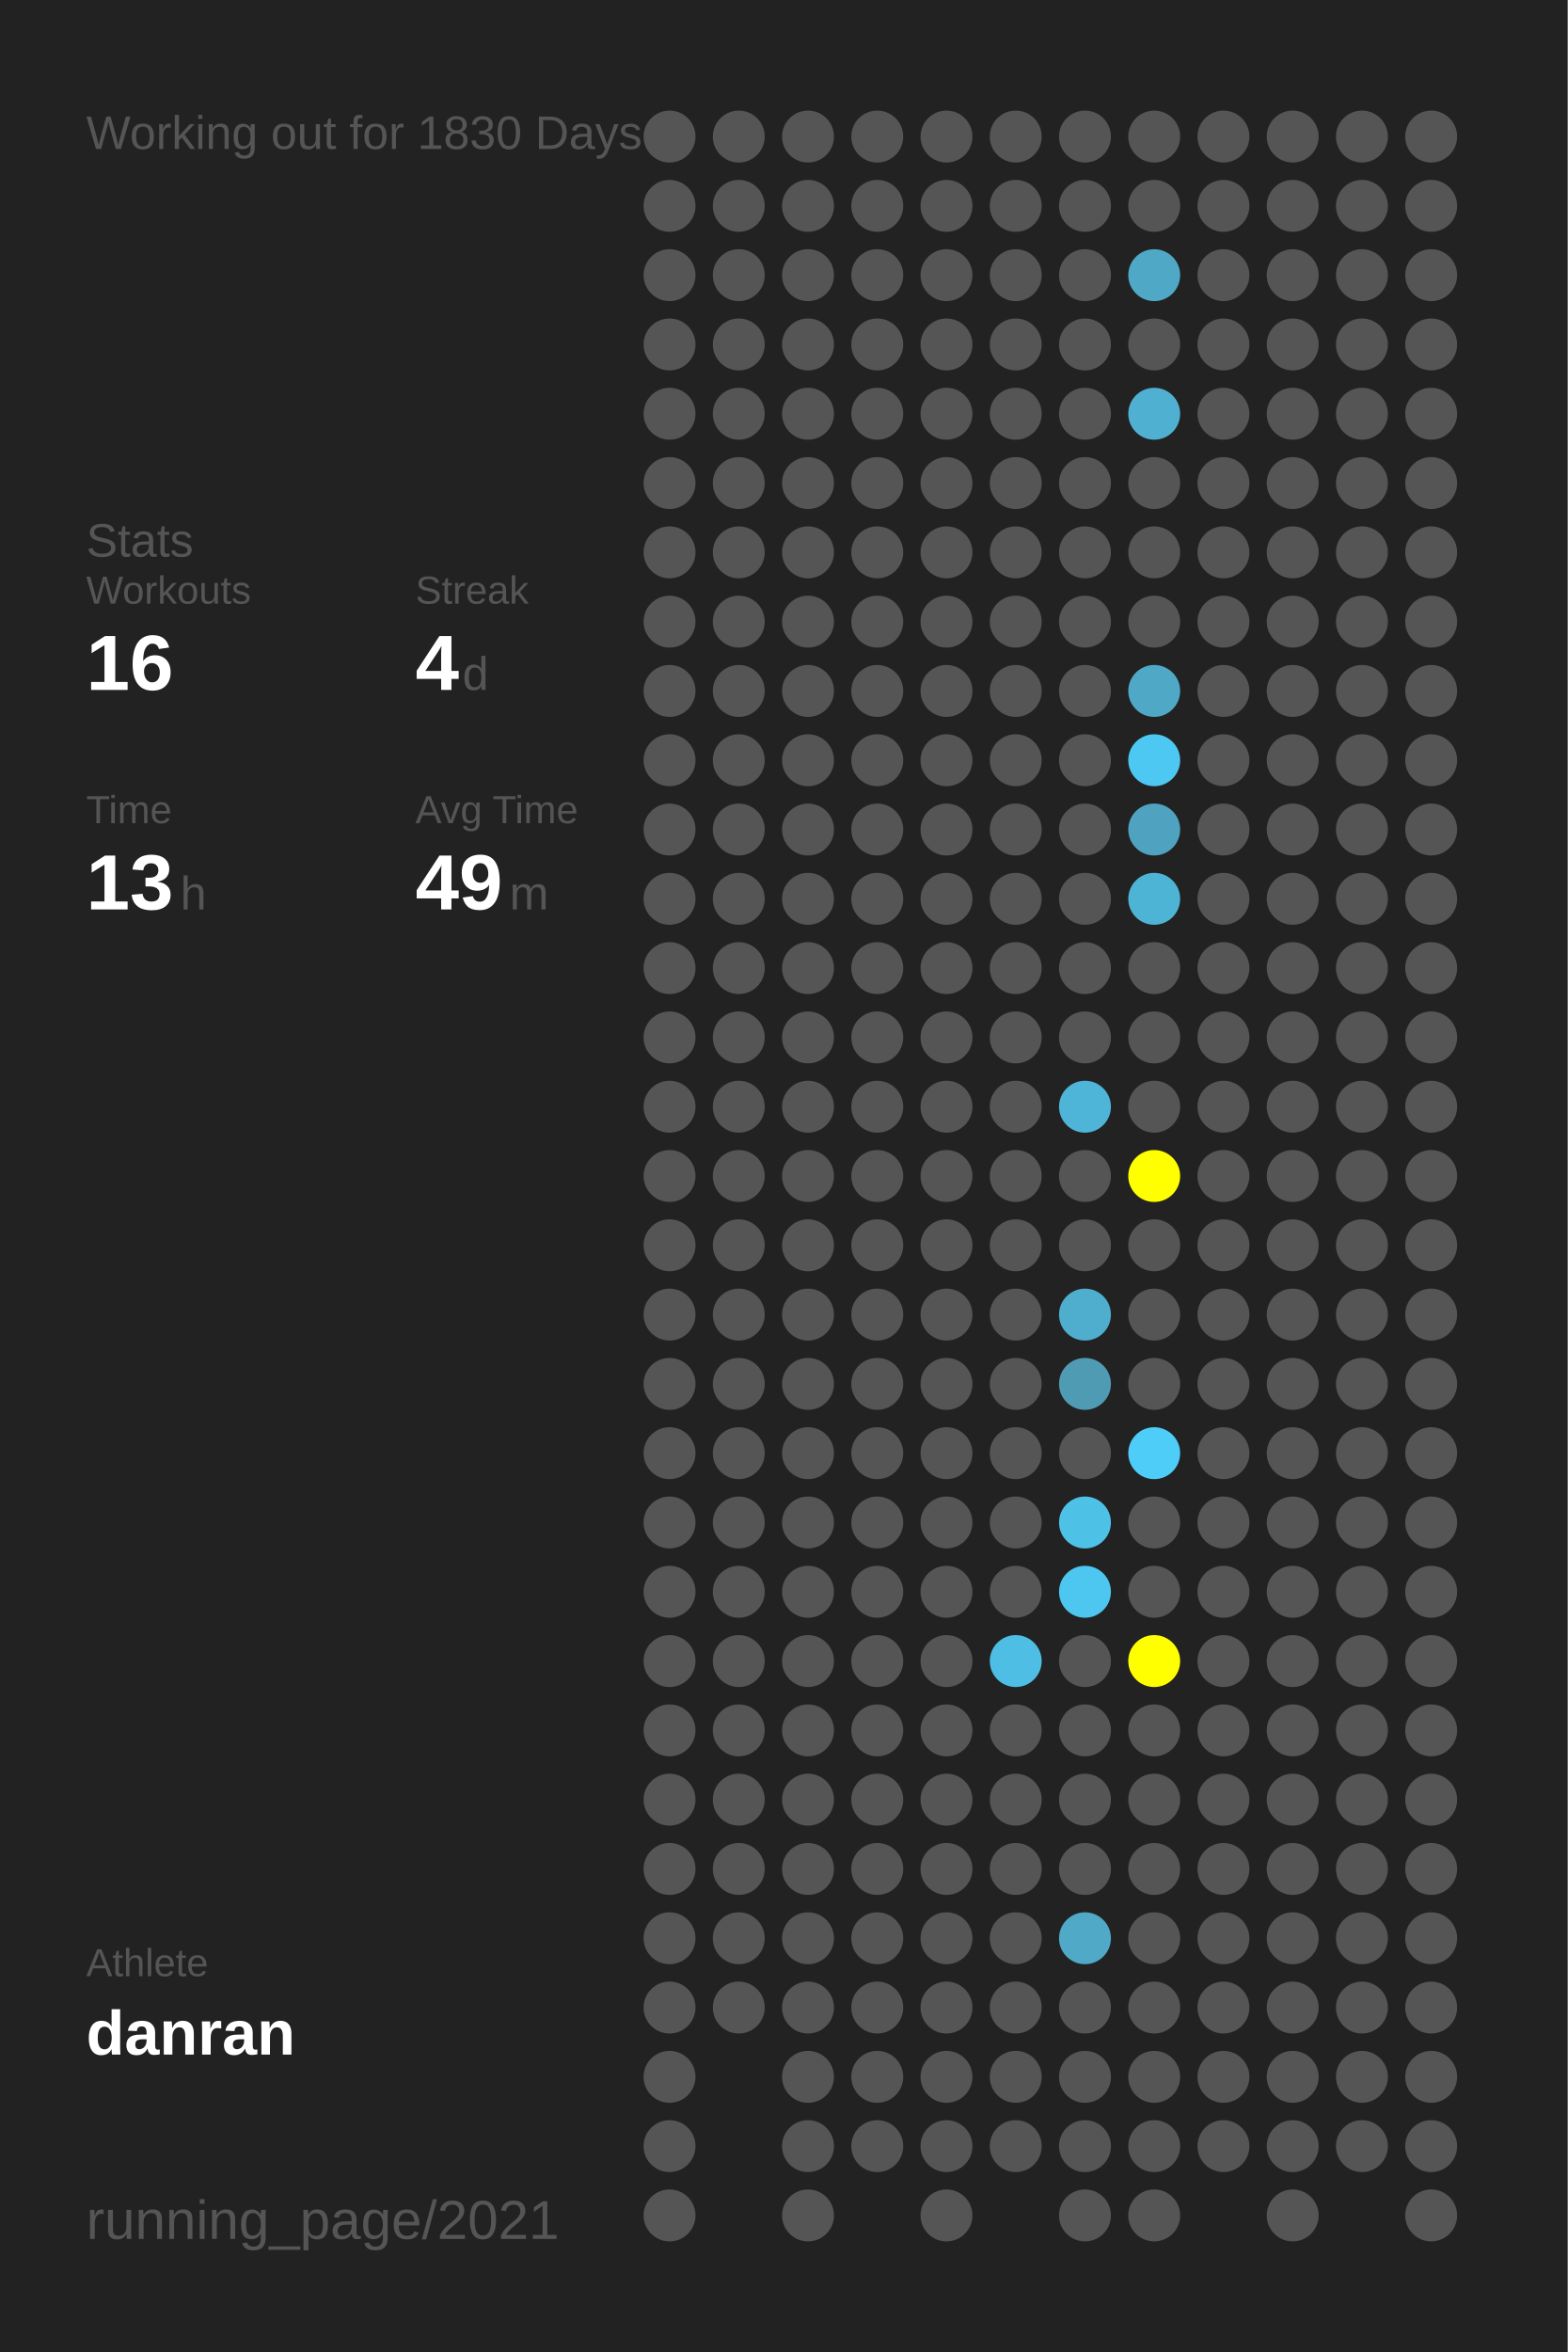
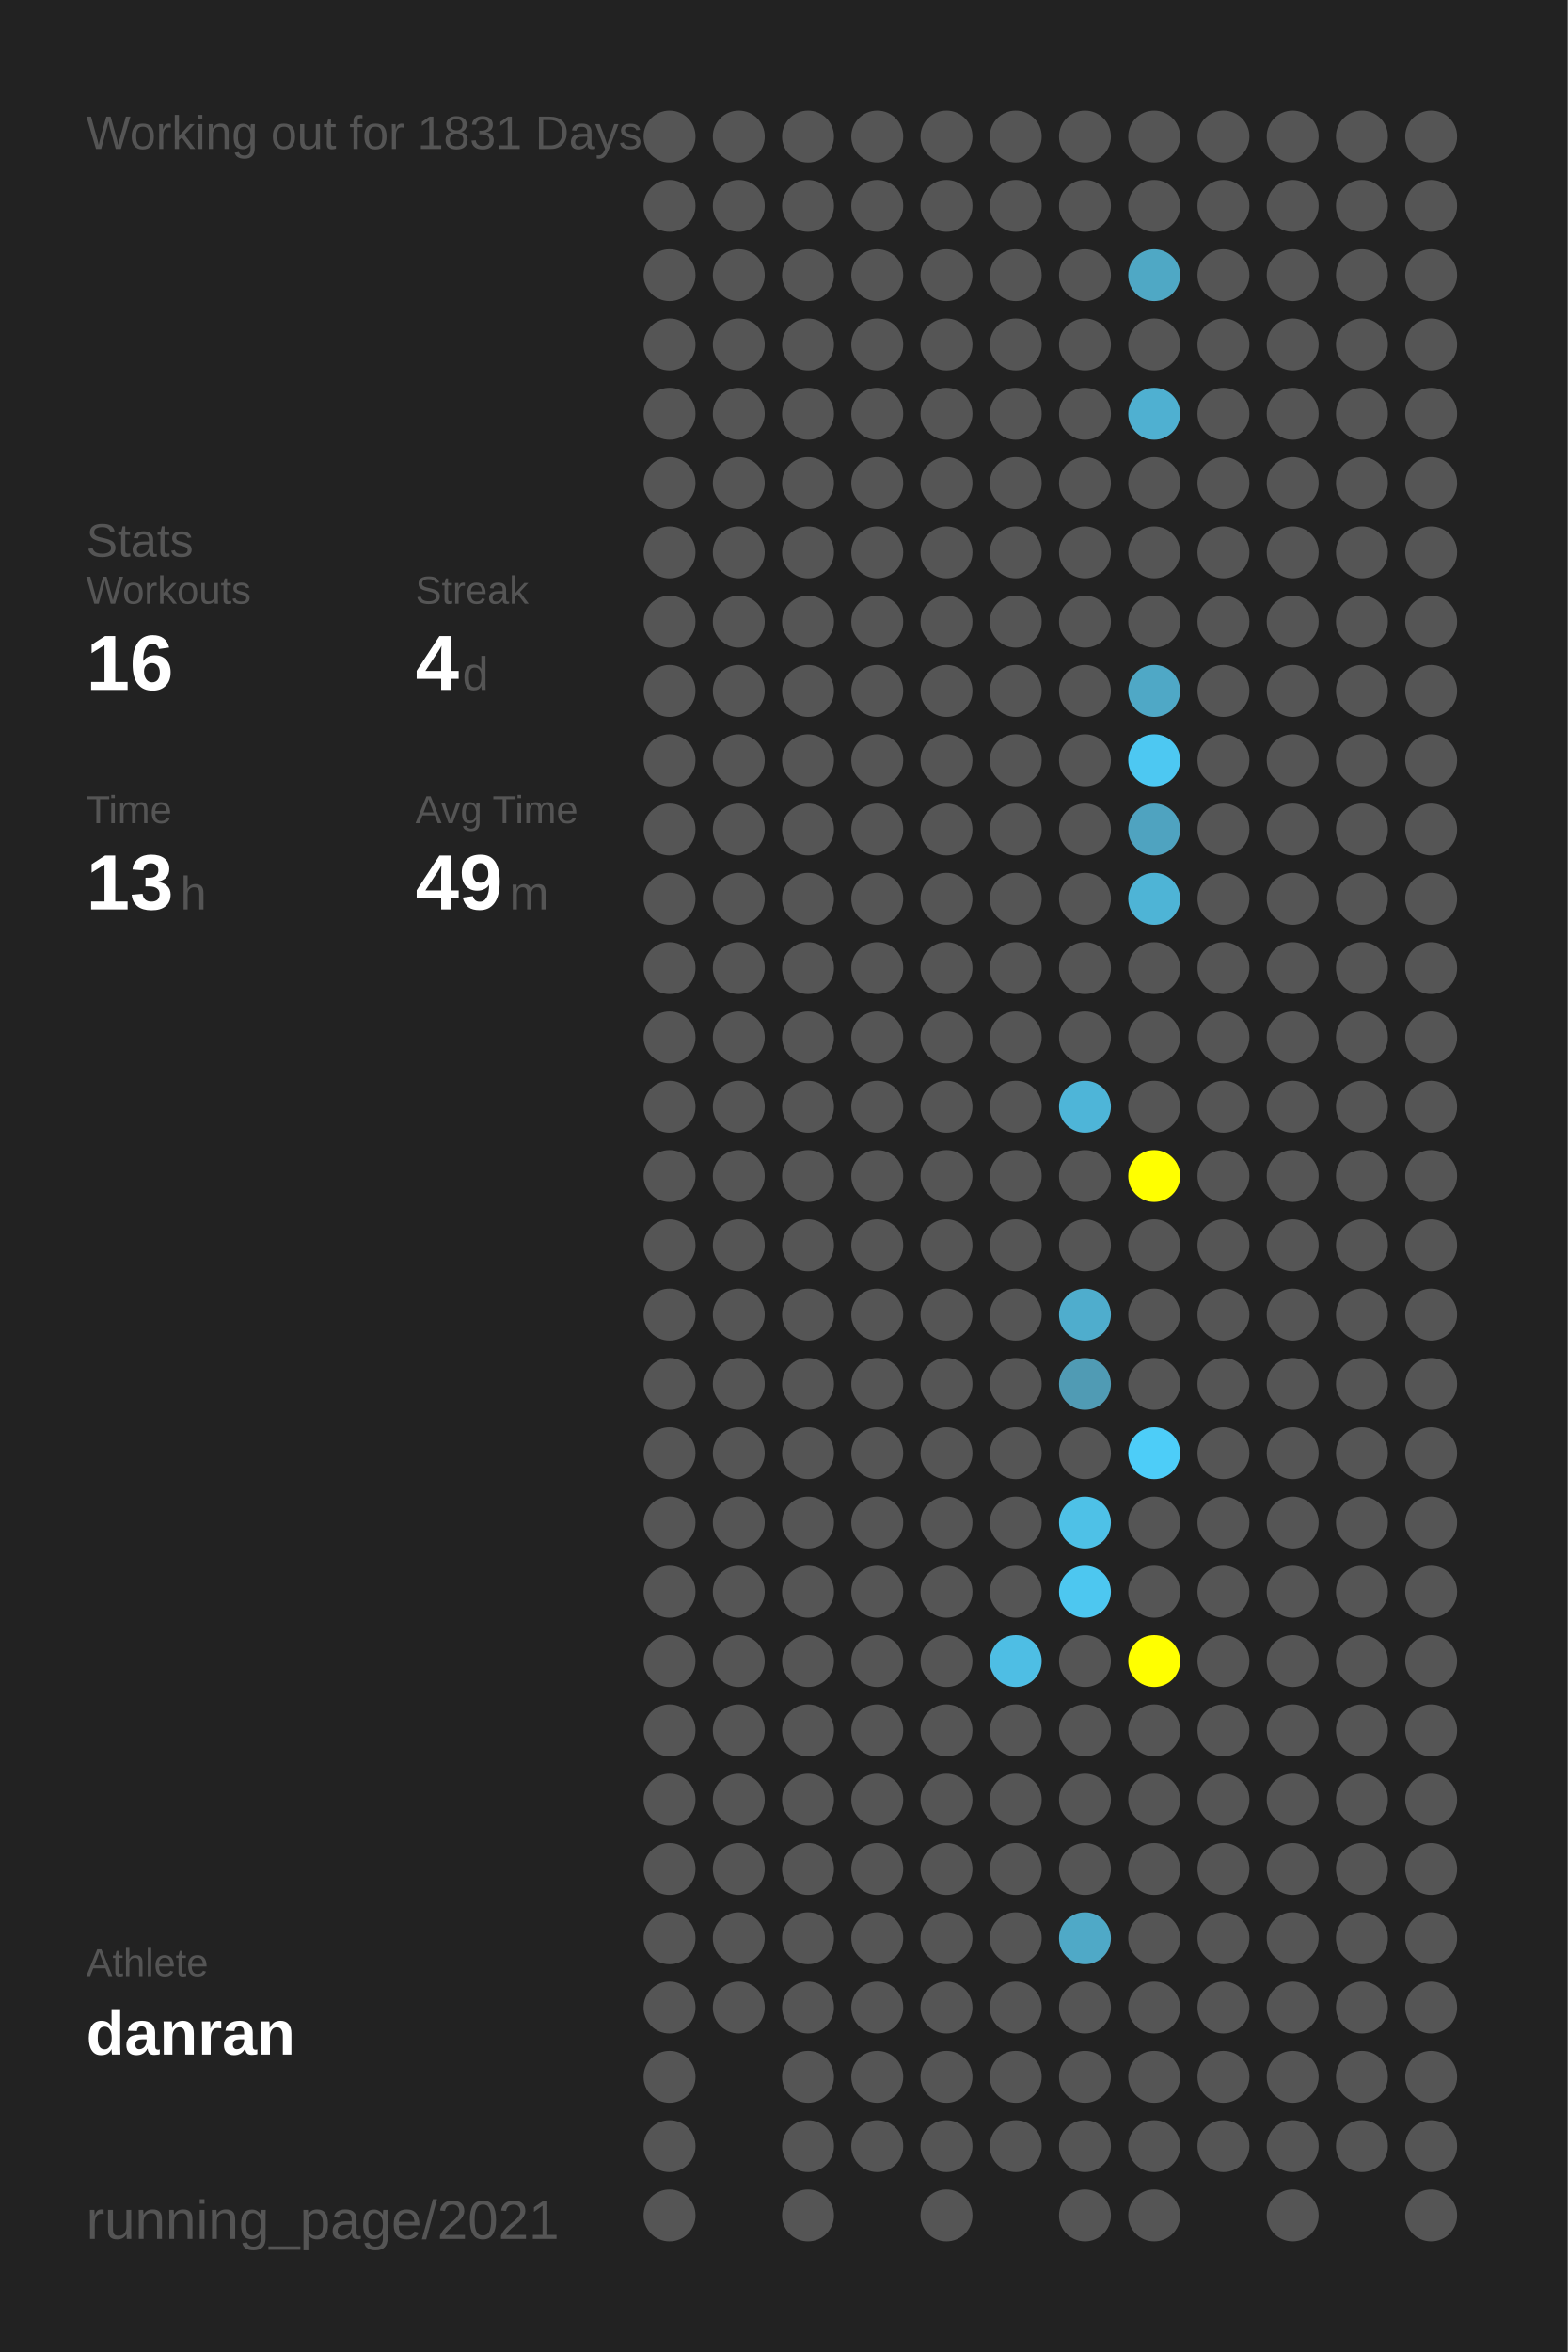
<svg xmlns="http://www.w3.org/2000/svg" baseProfile="full" height="300mm" version="1.1" viewBox="0,0,200,300" width="200mm">
  <defs />
  <rect fill="#222222" height="300" width="200" x="0" y="0" />
-   <text fill="#555555" style="font-size:6px; font-family:Arial;" x="11" y="19">Working out for 1830 Days</text>
+   <text fill="#555555" style="font-size:6px; font-family:Arial;" x="11" y="19">Working out for 1831 Days</text>
  <text fill="#555555" style="font-size:6px; font-family:Arial;" x="11" y="71">Stats</text>
  <text fill="#555555" style="font-size:5px; font-family:Arial;" x="11" y="77">Workouts</text>
  <text fill="#FFFFFF" style="font-size:10px; font-family:Arial; font-weight:bold;" x="11" y="88">16</text>
  <text fill="#555555" style="font-size:5px; font-family:Arial;" x="53" y="77">Streak</text>
  <text fill="#FFFFFF" style="font-size:10px; font-family:Arial; font-weight:bold;" x="53" y="88">4</text>
  <text fill="#555555" style="font-size:6px; font-family:Arial;" x="59" y="88">d</text>
  <text fill="#555555" style="font-size:5px; font-family:Arial;" x="11" y="105">Time</text>
  <text fill="#FFFFFF" style="font-size:10px; font-family:Arial; font-weight:bold;" x="11" y="116">13</text>
  <text fill="#555555" style="font-size:6px; font-family:Arial;" x="23" y="116">h</text>
  <text fill="#555555" style="font-size:5px; font-family:Arial;" x="53" y="105">Avg Time</text>
  <text fill="#FFFFFF" style="font-size:10px; font-family:Arial; font-weight:bold;" x="53" y="116">49</text>
  <text fill="#555555" style="font-size:6px; font-family:Arial;" x="65" y="116">m</text>
  <text fill="#555555" style="font-size:5px; font-family:Arial;" x="11" y="252.065">Athlete</text>
  <text fill="#FFFFFF" style="font-size:8px; font-family:Arial; font-weight:bold;" x="11" y="262.065">danran</text>
  <text fill="#555555" style="font-size:7px; font-family:Arial;" x="11" y="285.581">running_page/2021</text>
  <circle cx="85.417" cy="17.419" fill="#555555" r="3.312" />
  <circle cx="85.417" cy="26.258" fill="#555555" r="3.312" />
  <circle cx="85.417" cy="35.097" fill="#555555" r="3.312" />
  <circle cx="85.417" cy="43.935" fill="#555555" r="3.312" />
  <circle cx="85.417" cy="52.774" fill="#555555" r="3.312" />
  <circle cx="85.417" cy="61.613" fill="#555555" r="3.312" />
  <circle cx="85.417" cy="70.452" fill="#555555" r="3.312" />
  <circle cx="85.417" cy="79.29" fill="#555555" r="3.312" />
  <circle cx="85.417" cy="88.129" fill="#555555" r="3.312" />
  <circle cx="85.417" cy="96.968" fill="#555555" r="3.312" />
  <circle cx="85.417" cy="105.806" fill="#555555" r="3.312" />
  <circle cx="85.417" cy="114.645" fill="#555555" r="3.312" />
  <circle cx="85.417" cy="123.484" fill="#555555" r="3.312" />
  <circle cx="85.417" cy="132.323" fill="#555555" r="3.312" />
  <circle cx="85.417" cy="141.161" fill="#555555" r="3.312" />
  <circle cx="85.417" cy="150" fill="#555555" r="3.312" />
  <circle cx="85.417" cy="158.839" fill="#555555" r="3.312" />
  <circle cx="85.417" cy="167.677" fill="#555555" r="3.312" />
  <circle cx="85.417" cy="176.516" fill="#555555" r="3.312" />
  <circle cx="85.417" cy="185.355" fill="#555555" r="3.312" />
  <circle cx="85.417" cy="194.194" fill="#555555" r="3.312" />
  <circle cx="85.417" cy="203.032" fill="#555555" r="3.312" />
  <circle cx="85.417" cy="211.871" fill="#555555" r="3.312" />
  <circle cx="85.417" cy="220.71" fill="#555555" r="3.312" />
  <circle cx="85.417" cy="229.548" fill="#555555" r="3.312" />
  <circle cx="85.417" cy="238.387" fill="#555555" r="3.312" />
  <circle cx="85.417" cy="247.226" fill="#555555" r="3.312" />
  <circle cx="85.417" cy="256.065" fill="#555555" r="3.312" />
  <circle cx="85.417" cy="264.903" fill="#555555" r="3.312" />
  <circle cx="85.417" cy="273.742" fill="#555555" r="3.312" />
  <circle cx="85.417" cy="282.581" fill="#555555" r="3.312" />
  <circle cx="94.25" cy="17.419" fill="#555555" r="3.312" />
  <circle cx="94.25" cy="26.258" fill="#555555" r="3.312" />
  <circle cx="94.25" cy="35.097" fill="#555555" r="3.312" />
  <circle cx="94.25" cy="43.935" fill="#555555" r="3.312" />
  <circle cx="94.25" cy="52.774" fill="#555555" r="3.312" />
  <circle cx="94.25" cy="61.613" fill="#555555" r="3.312" />
  <circle cx="94.25" cy="70.452" fill="#555555" r="3.312" />
  <circle cx="94.25" cy="79.29" fill="#555555" r="3.312" />
  <circle cx="94.25" cy="88.129" fill="#555555" r="3.312" />
  <circle cx="94.25" cy="96.968" fill="#555555" r="3.312" />
  <circle cx="94.25" cy="105.806" fill="#555555" r="3.312" />
  <circle cx="94.25" cy="114.645" fill="#555555" r="3.312" />
  <circle cx="94.25" cy="123.484" fill="#555555" r="3.312" />
  <circle cx="94.25" cy="132.323" fill="#555555" r="3.312" />
  <circle cx="94.25" cy="141.161" fill="#555555" r="3.312" />
  <circle cx="94.25" cy="150" fill="#555555" r="3.312" />
  <circle cx="94.25" cy="158.839" fill="#555555" r="3.312" />
  <circle cx="94.25" cy="167.677" fill="#555555" r="3.312" />
  <circle cx="94.25" cy="176.516" fill="#555555" r="3.312" />
  <circle cx="94.25" cy="185.355" fill="#555555" r="3.312" />
  <circle cx="94.25" cy="194.194" fill="#555555" r="3.312" />
  <circle cx="94.25" cy="203.032" fill="#555555" r="3.312" />
  <circle cx="94.25" cy="211.871" fill="#555555" r="3.312" />
  <circle cx="94.25" cy="220.71" fill="#555555" r="3.312" />
  <circle cx="94.25" cy="229.548" fill="#555555" r="3.312" />
  <circle cx="94.25" cy="238.387" fill="#555555" r="3.312" />
  <circle cx="94.25" cy="247.226" fill="#555555" r="3.312" />
  <circle cx="94.25" cy="256.065" fill="#555555" r="3.312" />
  <circle cx="103.083" cy="17.419" fill="#555555" r="3.312" />
  <circle cx="103.083" cy="26.258" fill="#555555" r="3.312" />
  <circle cx="103.083" cy="35.097" fill="#555555" r="3.312" />
  <circle cx="103.083" cy="43.935" fill="#555555" r="3.312" />
  <circle cx="103.083" cy="52.774" fill="#555555" r="3.312" />
  <circle cx="103.083" cy="61.613" fill="#555555" r="3.312" />
  <circle cx="103.083" cy="70.452" fill="#555555" r="3.312" />
  <circle cx="103.083" cy="79.29" fill="#555555" r="3.312" />
  <circle cx="103.083" cy="88.129" fill="#555555" r="3.312" />
  <circle cx="103.083" cy="96.968" fill="#555555" r="3.312" />
  <circle cx="103.083" cy="105.806" fill="#555555" r="3.312" />
  <circle cx="103.083" cy="114.645" fill="#555555" r="3.312" />
  <circle cx="103.083" cy="123.484" fill="#555555" r="3.312" />
  <circle cx="103.083" cy="132.323" fill="#555555" r="3.312" />
  <circle cx="103.083" cy="141.161" fill="#555555" r="3.312" />
  <circle cx="103.083" cy="150" fill="#555555" r="3.312" />
  <circle cx="103.083" cy="158.839" fill="#555555" r="3.312" />
  <circle cx="103.083" cy="167.677" fill="#555555" r="3.312" />
  <circle cx="103.083" cy="176.516" fill="#555555" r="3.312" />
  <circle cx="103.083" cy="185.355" fill="#555555" r="3.312" />
  <circle cx="103.083" cy="194.194" fill="#555555" r="3.312" />
  <circle cx="103.083" cy="203.032" fill="#555555" r="3.312" />
  <circle cx="103.083" cy="211.871" fill="#555555" r="3.312" />
  <circle cx="103.083" cy="220.71" fill="#555555" r="3.312" />
  <circle cx="103.083" cy="229.548" fill="#555555" r="3.312" />
  <circle cx="103.083" cy="238.387" fill="#555555" r="3.312" />
  <circle cx="103.083" cy="247.226" fill="#555555" r="3.312" />
  <circle cx="103.083" cy="256.065" fill="#555555" r="3.312" />
  <circle cx="103.083" cy="264.903" fill="#555555" r="3.312" />
  <circle cx="103.083" cy="273.742" fill="#555555" r="3.312" />
  <circle cx="103.083" cy="282.581" fill="#555555" r="3.312" />
  <circle cx="111.917" cy="17.419" fill="#555555" r="3.312" />
  <circle cx="111.917" cy="26.258" fill="#555555" r="3.312" />
  <circle cx="111.917" cy="35.097" fill="#555555" r="3.312" />
  <circle cx="111.917" cy="43.935" fill="#555555" r="3.312" />
  <circle cx="111.917" cy="52.774" fill="#555555" r="3.312" />
  <circle cx="111.917" cy="61.613" fill="#555555" r="3.312" />
  <circle cx="111.917" cy="70.452" fill="#555555" r="3.312" />
  <circle cx="111.917" cy="79.29" fill="#555555" r="3.312" />
  <circle cx="111.917" cy="88.129" fill="#555555" r="3.312" />
  <circle cx="111.917" cy="96.968" fill="#555555" r="3.312" />
  <circle cx="111.917" cy="105.806" fill="#555555" r="3.312" />
  <circle cx="111.917" cy="114.645" fill="#555555" r="3.312" />
  <circle cx="111.917" cy="123.484" fill="#555555" r="3.312" />
  <circle cx="111.917" cy="132.323" fill="#555555" r="3.312" />
  <circle cx="111.917" cy="141.161" fill="#555555" r="3.312" />
  <circle cx="111.917" cy="150" fill="#555555" r="3.312" />
  <circle cx="111.917" cy="158.839" fill="#555555" r="3.312" />
  <circle cx="111.917" cy="167.677" fill="#555555" r="3.312" />
  <circle cx="111.917" cy="176.516" fill="#555555" r="3.312" />
  <circle cx="111.917" cy="185.355" fill="#555555" r="3.312" />
  <circle cx="111.917" cy="194.194" fill="#555555" r="3.312" />
  <circle cx="111.917" cy="203.032" fill="#555555" r="3.312" />
  <circle cx="111.917" cy="211.871" fill="#555555" r="3.312" />
  <circle cx="111.917" cy="220.71" fill="#555555" r="3.312" />
  <circle cx="111.917" cy="229.548" fill="#555555" r="3.312" />
  <circle cx="111.917" cy="238.387" fill="#555555" r="3.312" />
  <circle cx="111.917" cy="247.226" fill="#555555" r="3.312" />
  <circle cx="111.917" cy="256.065" fill="#555555" r="3.312" />
  <circle cx="111.917" cy="264.903" fill="#555555" r="3.312" />
  <circle cx="111.917" cy="273.742" fill="#555555" r="3.312" />
  <circle cx="120.75" cy="17.419" fill="#555555" r="3.312" />
  <circle cx="120.75" cy="26.258" fill="#555555" r="3.312" />
  <circle cx="120.75" cy="35.097" fill="#555555" r="3.312" />
  <circle cx="120.75" cy="43.935" fill="#555555" r="3.312" />
  <circle cx="120.75" cy="52.774" fill="#555555" r="3.312" />
  <circle cx="120.75" cy="61.613" fill="#555555" r="3.312" />
  <circle cx="120.75" cy="70.452" fill="#555555" r="3.312" />
  <circle cx="120.75" cy="79.29" fill="#555555" r="3.312" />
  <circle cx="120.75" cy="88.129" fill="#555555" r="3.312" />
  <circle cx="120.75" cy="96.968" fill="#555555" r="3.312" />
  <circle cx="120.75" cy="105.806" fill="#555555" r="3.312" />
  <circle cx="120.75" cy="114.645" fill="#555555" r="3.312" />
  <circle cx="120.75" cy="123.484" fill="#555555" r="3.312" />
  <circle cx="120.75" cy="132.323" fill="#555555" r="3.312" />
  <circle cx="120.75" cy="141.161" fill="#555555" r="3.312" />
  <circle cx="120.75" cy="150" fill="#555555" r="3.312" />
  <circle cx="120.75" cy="158.839" fill="#555555" r="3.312" />
  <circle cx="120.75" cy="167.677" fill="#555555" r="3.312" />
  <circle cx="120.75" cy="176.516" fill="#555555" r="3.312" />
  <circle cx="120.75" cy="185.355" fill="#555555" r="3.312" />
  <circle cx="120.75" cy="194.194" fill="#555555" r="3.312" />
  <circle cx="120.75" cy="203.032" fill="#555555" r="3.312" />
  <circle cx="120.75" cy="211.871" fill="#555555" r="3.312" />
  <circle cx="120.75" cy="220.71" fill="#555555" r="3.312" />
  <circle cx="120.75" cy="229.548" fill="#555555" r="3.312" />
  <circle cx="120.75" cy="238.387" fill="#555555" r="3.312" />
  <circle cx="120.75" cy="247.226" fill="#555555" r="3.312" />
  <circle cx="120.75" cy="256.065" fill="#555555" r="3.312" />
  <circle cx="120.75" cy="264.903" fill="#555555" r="3.312" />
  <circle cx="120.75" cy="273.742" fill="#555555" r="3.312" />
  <circle cx="120.75" cy="282.581" fill="#555555" r="3.312" />
  <circle cx="129.583" cy="17.419" fill="#555555" r="3.312" />
  <circle cx="129.583" cy="26.258" fill="#555555" r="3.312" />
  <circle cx="129.583" cy="35.097" fill="#555555" r="3.312" />
  <circle cx="129.583" cy="43.935" fill="#555555" r="3.312" />
  <circle cx="129.583" cy="52.774" fill="#555555" r="3.312" />
  <circle cx="129.583" cy="61.613" fill="#555555" r="3.312" />
  <circle cx="129.583" cy="70.452" fill="#555555" r="3.312" />
  <circle cx="129.583" cy="79.29" fill="#555555" r="3.312" />
  <circle cx="129.583" cy="88.129" fill="#555555" r="3.312" />
  <circle cx="129.583" cy="96.968" fill="#555555" r="3.312" />
  <circle cx="129.583" cy="105.806" fill="#555555" r="3.312" />
  <circle cx="129.583" cy="114.645" fill="#555555" r="3.312" />
  <circle cx="129.583" cy="123.484" fill="#555555" r="3.312" />
  <circle cx="129.583" cy="132.323" fill="#555555" r="3.312" />
  <circle cx="129.583" cy="141.161" fill="#555555" r="3.312" />
  <circle cx="129.583" cy="150" fill="#555555" r="3.312" />
  <circle cx="129.583" cy="158.839" fill="#555555" r="3.312" />
  <circle cx="129.583" cy="167.677" fill="#555555" r="3.312" />
  <circle cx="129.583" cy="176.516" fill="#555555" r="3.312" />
  <circle cx="129.583" cy="185.355" fill="#555555" r="3.312" />
  <circle cx="129.583" cy="194.194" fill="#555555" r="3.312" />
  <circle cx="129.583" cy="203.032" fill="#555555" r="3.312" />
  <circle cx="129.583" cy="211.871" fill="#4ebee4" r="3.312" />
  <circle cx="129.583" cy="220.71" fill="#555555" r="3.312" />
  <circle cx="129.583" cy="229.548" fill="#555555" r="3.312" />
  <circle cx="129.583" cy="238.387" fill="#555555" r="3.312" />
  <circle cx="129.583" cy="247.226" fill="#555555" r="3.312" />
  <circle cx="129.583" cy="256.065" fill="#555555" r="3.312" />
  <circle cx="129.583" cy="264.903" fill="#555555" r="3.312" />
  <circle cx="129.583" cy="273.742" fill="#555555" r="3.312" />
  <circle cx="138.417" cy="17.419" fill="#555555" r="3.312" />
  <circle cx="138.417" cy="26.258" fill="#555555" r="3.312" />
  <circle cx="138.417" cy="35.097" fill="#555555" r="3.312" />
  <circle cx="138.417" cy="43.935" fill="#555555" r="3.312" />
  <circle cx="138.417" cy="52.774" fill="#555555" r="3.312" />
  <circle cx="138.417" cy="61.613" fill="#555555" r="3.312" />
  <circle cx="138.417" cy="70.452" fill="#555555" r="3.312" />
  <circle cx="138.417" cy="79.29" fill="#555555" r="3.312" />
  <circle cx="138.417" cy="88.129" fill="#555555" r="3.312" />
  <circle cx="138.417" cy="96.968" fill="#555555" r="3.312" />
  <circle cx="138.417" cy="105.806" fill="#555555" r="3.312" />
  <circle cx="138.417" cy="114.645" fill="#555555" r="3.312" />
  <circle cx="138.417" cy="123.484" fill="#555555" r="3.312" />
  <circle cx="138.417" cy="132.323" fill="#555555" r="3.312" />
  <circle cx="138.417" cy="141.161" fill="#4eb5d8" r="3.312" />
  <circle cx="138.417" cy="150" fill="#555555" r="3.312" />
  <circle cx="138.417" cy="158.839" fill="#555555" r="3.312" />
  <circle cx="138.417" cy="167.677" fill="#4fadcd" r="3.312" />
  <circle cx="138.417" cy="176.516" fill="#509bb4" r="3.312" />
  <circle cx="138.417" cy="185.355" fill="#555555" r="3.312" />
  <circle cx="138.417" cy="194.194" fill="#4ec1e7" r="3.312" />
  <circle cx="138.417" cy="203.032" fill="#4dc7f0" r="3.312" />
  <circle cx="138.417" cy="211.871" fill="#555555" r="3.312" />
  <circle cx="138.417" cy="220.71" fill="#555555" r="3.312" />
  <circle cx="138.417" cy="229.548" fill="#555555" r="3.312" />
  <circle cx="138.417" cy="238.387" fill="#555555" r="3.312" />
  <circle cx="138.417" cy="247.226" fill="#4fa9c7" r="3.312" />
  <circle cx="138.417" cy="256.065" fill="#555555" r="3.312" />
  <circle cx="138.417" cy="264.903" fill="#555555" r="3.312" />
  <circle cx="138.417" cy="273.742" fill="#555555" r="3.312" />
  <circle cx="138.417" cy="282.581" fill="#555555" r="3.312" />
  <circle cx="147.25" cy="17.419" fill="#555555" r="3.312" />
  <circle cx="147.25" cy="26.258" fill="#555555" r="3.312" />
  <circle cx="147.25" cy="35.097" fill="#4fa8c5" r="3.312" />
  <circle cx="147.25" cy="43.935" fill="#555555" r="3.312" />
  <circle cx="147.25" cy="52.774" fill="#4fb0d1" r="3.312" />
  <circle cx="147.25" cy="61.613" fill="#555555" r="3.312" />
  <circle cx="147.25" cy="70.452" fill="#555555" r="3.312" />
  <circle cx="147.25" cy="79.29" fill="#555555" r="3.312" />
  <circle cx="147.25" cy="88.129" fill="#4fa8c6" r="3.312" />
  <circle cx="147.25" cy="96.968" fill="#4dc8f2" r="3.312" />
  <circle cx="147.25" cy="105.806" fill="#4fa3c0" r="3.312" />
  <circle cx="147.25" cy="114.645" fill="#4eb4d6" r="3.312" />
  <circle cx="147.25" cy="123.484" fill="#555555" r="3.312" />
  <circle cx="147.25" cy="132.323" fill="#555555" r="3.312" />
  <circle cx="147.25" cy="141.161" fill="#555555" r="3.312" />
  <circle cx="147.25" cy="150" fill="#FFFF00" r="3.312" />
  <circle cx="147.25" cy="158.839" fill="#555555" r="3.312" />
  <circle cx="147.25" cy="167.677" fill="#555555" r="3.312" />
  <circle cx="147.25" cy="176.516" fill="#555555" r="3.312" />
  <circle cx="147.25" cy="185.355" fill="#4dcdf8" r="3.312" />
  <circle cx="147.25" cy="194.194" fill="#555555" r="3.312" />
  <circle cx="147.25" cy="203.032" fill="#555555" r="3.312" />
  <circle cx="147.25" cy="211.871" fill="#FFFF00" r="3.312" />
  <circle cx="147.25" cy="220.71" fill="#555555" r="3.312" />
  <circle cx="147.25" cy="229.548" fill="#555555" r="3.312" />
  <circle cx="147.25" cy="238.387" fill="#555555" r="3.312" />
  <circle cx="147.25" cy="247.226" fill="#555555" r="3.312" />
  <circle cx="147.25" cy="256.065" fill="#555555" r="3.312" />
  <circle cx="147.25" cy="264.903" fill="#555555" r="3.312" />
  <circle cx="147.25" cy="273.742" fill="#555555" r="3.312" />
  <circle cx="147.25" cy="282.581" fill="#555555" r="3.312" />
  <circle cx="156.083" cy="17.419" fill="#555555" r="3.312" />
  <circle cx="156.083" cy="26.258" fill="#555555" r="3.312" />
  <circle cx="156.083" cy="35.097" fill="#555555" r="3.312" />
  <circle cx="156.083" cy="43.935" fill="#555555" r="3.312" />
  <circle cx="156.083" cy="52.774" fill="#555555" r="3.312" />
  <circle cx="156.083" cy="61.613" fill="#555555" r="3.312" />
  <circle cx="156.083" cy="70.452" fill="#555555" r="3.312" />
  <circle cx="156.083" cy="79.29" fill="#555555" r="3.312" />
  <circle cx="156.083" cy="88.129" fill="#555555" r="3.312" />
  <circle cx="156.083" cy="96.968" fill="#555555" r="3.312" />
  <circle cx="156.083" cy="105.806" fill="#555555" r="3.312" />
  <circle cx="156.083" cy="114.645" fill="#555555" r="3.312" />
  <circle cx="156.083" cy="123.484" fill="#555555" r="3.312" />
  <circle cx="156.083" cy="132.323" fill="#555555" r="3.312" />
  <circle cx="156.083" cy="141.161" fill="#555555" r="3.312" />
  <circle cx="156.083" cy="150" fill="#555555" r="3.312" />
  <circle cx="156.083" cy="158.839" fill="#555555" r="3.312" />
  <circle cx="156.083" cy="167.677" fill="#555555" r="3.312" />
  <circle cx="156.083" cy="176.516" fill="#555555" r="3.312" />
  <circle cx="156.083" cy="185.355" fill="#555555" r="3.312" />
  <circle cx="156.083" cy="194.194" fill="#555555" r="3.312" />
  <circle cx="156.083" cy="203.032" fill="#555555" r="3.312" />
  <circle cx="156.083" cy="211.871" fill="#555555" r="3.312" />
  <circle cx="156.083" cy="220.71" fill="#555555" r="3.312" />
  <circle cx="156.083" cy="229.548" fill="#555555" r="3.312" />
  <circle cx="156.083" cy="238.387" fill="#555555" r="3.312" />
  <circle cx="156.083" cy="247.226" fill="#555555" r="3.312" />
  <circle cx="156.083" cy="256.065" fill="#555555" r="3.312" />
  <circle cx="156.083" cy="264.903" fill="#555555" r="3.312" />
  <circle cx="156.083" cy="273.742" fill="#555555" r="3.312" />
  <circle cx="164.917" cy="17.419" fill="#555555" r="3.312" />
  <circle cx="164.917" cy="26.258" fill="#555555" r="3.312" />
  <circle cx="164.917" cy="35.097" fill="#555555" r="3.312" />
  <circle cx="164.917" cy="43.935" fill="#555555" r="3.312" />
  <circle cx="164.917" cy="52.774" fill="#555555" r="3.312" />
  <circle cx="164.917" cy="61.613" fill="#555555" r="3.312" />
  <circle cx="164.917" cy="70.452" fill="#555555" r="3.312" />
  <circle cx="164.917" cy="79.29" fill="#555555" r="3.312" />
  <circle cx="164.917" cy="88.129" fill="#555555" r="3.312" />
  <circle cx="164.917" cy="96.968" fill="#555555" r="3.312" />
  <circle cx="164.917" cy="105.806" fill="#555555" r="3.312" />
  <circle cx="164.917" cy="114.645" fill="#555555" r="3.312" />
  <circle cx="164.917" cy="123.484" fill="#555555" r="3.312" />
  <circle cx="164.917" cy="132.323" fill="#555555" r="3.312" />
  <circle cx="164.917" cy="141.161" fill="#555555" r="3.312" />
  <circle cx="164.917" cy="150" fill="#555555" r="3.312" />
  <circle cx="164.917" cy="158.839" fill="#555555" r="3.312" />
  <circle cx="164.917" cy="167.677" fill="#555555" r="3.312" />
  <circle cx="164.917" cy="176.516" fill="#555555" r="3.312" />
  <circle cx="164.917" cy="185.355" fill="#555555" r="3.312" />
  <circle cx="164.917" cy="194.194" fill="#555555" r="3.312" />
  <circle cx="164.917" cy="203.032" fill="#555555" r="3.312" />
  <circle cx="164.917" cy="211.871" fill="#555555" r="3.312" />
  <circle cx="164.917" cy="220.71" fill="#555555" r="3.312" />
  <circle cx="164.917" cy="229.548" fill="#555555" r="3.312" />
  <circle cx="164.917" cy="238.387" fill="#555555" r="3.312" />
  <circle cx="164.917" cy="247.226" fill="#555555" r="3.312" />
  <circle cx="164.917" cy="256.065" fill="#555555" r="3.312" />
  <circle cx="164.917" cy="264.903" fill="#555555" r="3.312" />
  <circle cx="164.917" cy="273.742" fill="#555555" r="3.312" />
  <circle cx="164.917" cy="282.581" fill="#555555" r="3.312" />
  <circle cx="173.75" cy="17.419" fill="#555555" r="3.312" />
  <circle cx="173.75" cy="26.258" fill="#555555" r="3.312" />
  <circle cx="173.75" cy="35.097" fill="#555555" r="3.312" />
  <circle cx="173.75" cy="43.935" fill="#555555" r="3.312" />
  <circle cx="173.75" cy="52.774" fill="#555555" r="3.312" />
  <circle cx="173.75" cy="61.613" fill="#555555" r="3.312" />
  <circle cx="173.75" cy="70.452" fill="#555555" r="3.312" />
  <circle cx="173.75" cy="79.29" fill="#555555" r="3.312" />
  <circle cx="173.75" cy="88.129" fill="#555555" r="3.312" />
  <circle cx="173.75" cy="96.968" fill="#555555" r="3.312" />
  <circle cx="173.75" cy="105.806" fill="#555555" r="3.312" />
  <circle cx="173.75" cy="114.645" fill="#555555" r="3.312" />
  <circle cx="173.75" cy="123.484" fill="#555555" r="3.312" />
  <circle cx="173.75" cy="132.323" fill="#555555" r="3.312" />
  <circle cx="173.75" cy="141.161" fill="#555555" r="3.312" />
  <circle cx="173.75" cy="150" fill="#555555" r="3.312" />
  <circle cx="173.75" cy="158.839" fill="#555555" r="3.312" />
  <circle cx="173.75" cy="167.677" fill="#555555" r="3.312" />
  <circle cx="173.75" cy="176.516" fill="#555555" r="3.312" />
  <circle cx="173.75" cy="185.355" fill="#555555" r="3.312" />
  <circle cx="173.75" cy="194.194" fill="#555555" r="3.312" />
  <circle cx="173.75" cy="203.032" fill="#555555" r="3.312" />
  <circle cx="173.75" cy="211.871" fill="#555555" r="3.312" />
  <circle cx="173.75" cy="220.71" fill="#555555" r="3.312" />
  <circle cx="173.75" cy="229.548" fill="#555555" r="3.312" />
  <circle cx="173.75" cy="238.387" fill="#555555" r="3.312" />
  <circle cx="173.75" cy="247.226" fill="#555555" r="3.312" />
  <circle cx="173.75" cy="256.065" fill="#555555" r="3.312" />
  <circle cx="173.75" cy="264.903" fill="#555555" r="3.312" />
  <circle cx="173.75" cy="273.742" fill="#555555" r="3.312" />
  <circle cx="182.583" cy="17.419" fill="#555555" r="3.312" />
  <circle cx="182.583" cy="26.258" fill="#555555" r="3.312" />
  <circle cx="182.583" cy="35.097" fill="#555555" r="3.312" />
  <circle cx="182.583" cy="43.935" fill="#555555" r="3.312" />
  <circle cx="182.583" cy="52.774" fill="#555555" r="3.312" />
  <circle cx="182.583" cy="61.613" fill="#555555" r="3.312" />
  <circle cx="182.583" cy="70.452" fill="#555555" r="3.312" />
  <circle cx="182.583" cy="79.29" fill="#555555" r="3.312" />
  <circle cx="182.583" cy="88.129" fill="#555555" r="3.312" />
  <circle cx="182.583" cy="96.968" fill="#555555" r="3.312" />
  <circle cx="182.583" cy="105.806" fill="#555555" r="3.312" />
  <circle cx="182.583" cy="114.645" fill="#555555" r="3.312" />
  <circle cx="182.583" cy="123.484" fill="#555555" r="3.312" />
  <circle cx="182.583" cy="132.323" fill="#555555" r="3.312" />
  <circle cx="182.583" cy="141.161" fill="#555555" r="3.312" />
  <circle cx="182.583" cy="150" fill="#555555" r="3.312" />
  <circle cx="182.583" cy="158.839" fill="#555555" r="3.312" />
  <circle cx="182.583" cy="167.677" fill="#555555" r="3.312" />
  <circle cx="182.583" cy="176.516" fill="#555555" r="3.312" />
  <circle cx="182.583" cy="185.355" fill="#555555" r="3.312" />
  <circle cx="182.583" cy="194.194" fill="#555555" r="3.312" />
  <circle cx="182.583" cy="203.032" fill="#555555" r="3.312" />
  <circle cx="182.583" cy="211.871" fill="#555555" r="3.312" />
  <circle cx="182.583" cy="220.71" fill="#555555" r="3.312" />
  <circle cx="182.583" cy="229.548" fill="#555555" r="3.312" />
  <circle cx="182.583" cy="238.387" fill="#555555" r="3.312" />
  <circle cx="182.583" cy="247.226" fill="#555555" r="3.312" />
  <circle cx="182.583" cy="256.065" fill="#555555" r="3.312" />
  <circle cx="182.583" cy="264.903" fill="#555555" r="3.312" />
  <circle cx="182.583" cy="273.742" fill="#555555" r="3.312" />
  <circle cx="182.583" cy="282.581" fill="#555555" r="3.312" />
</svg>
